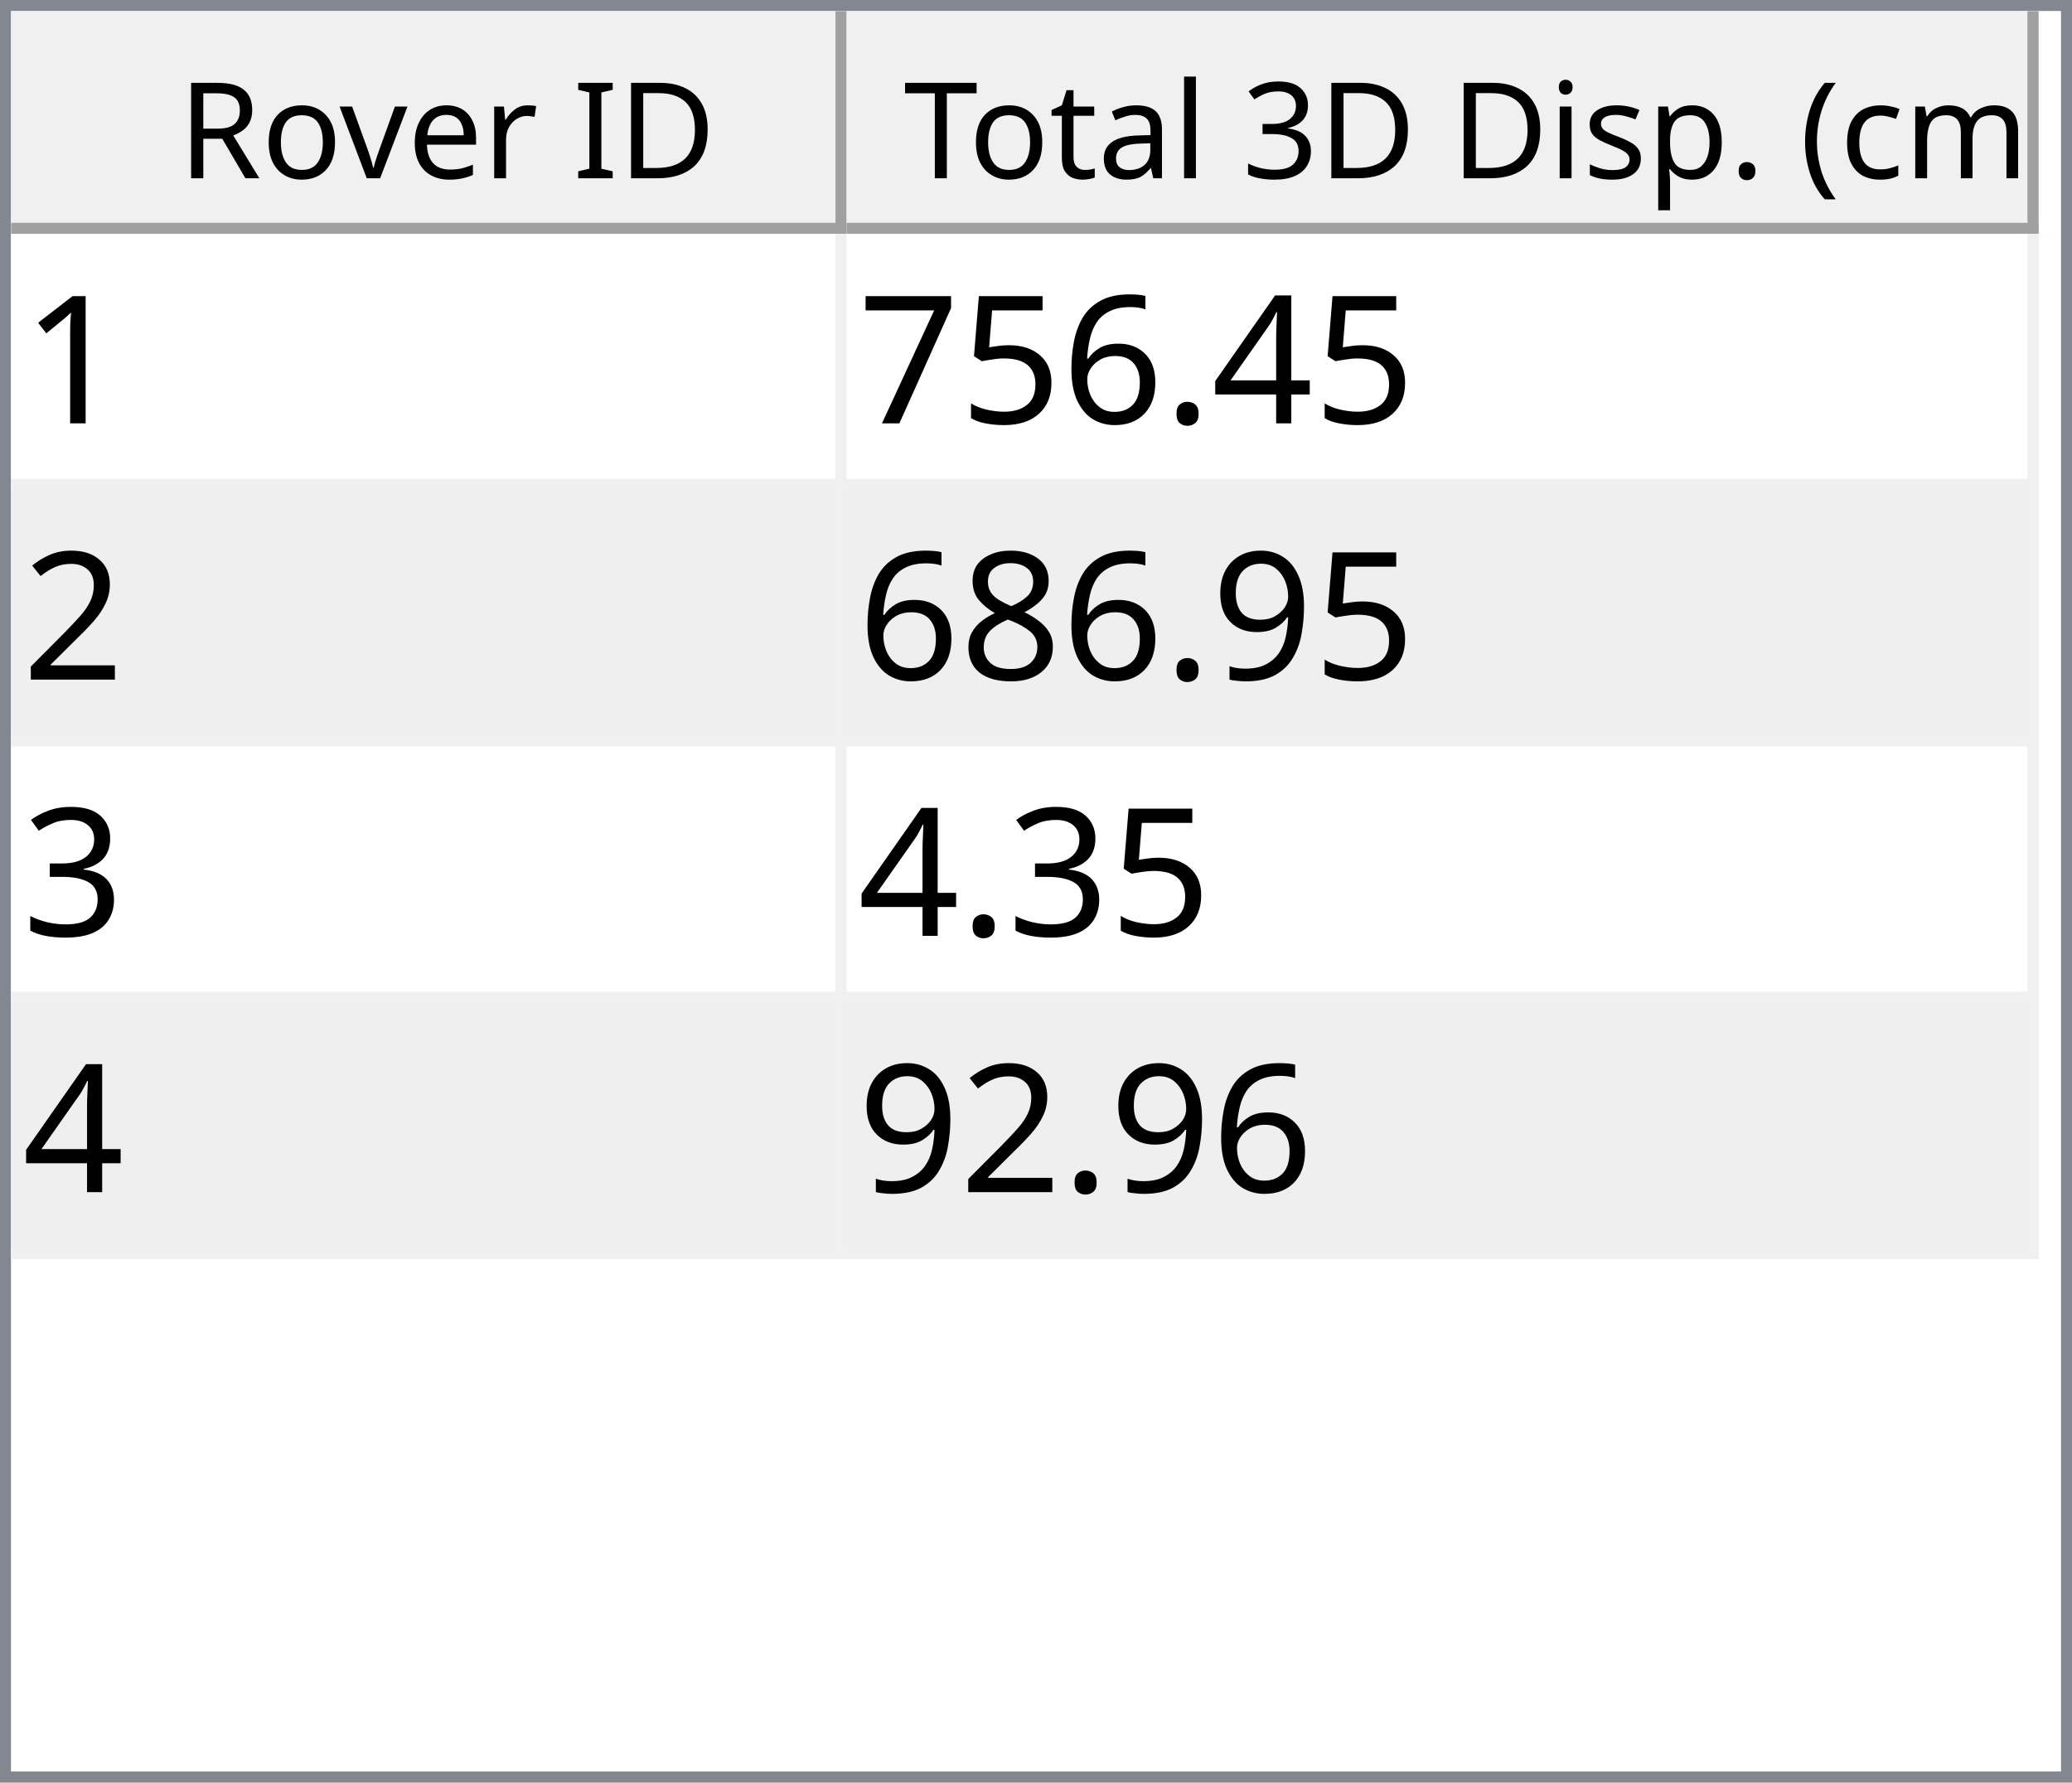
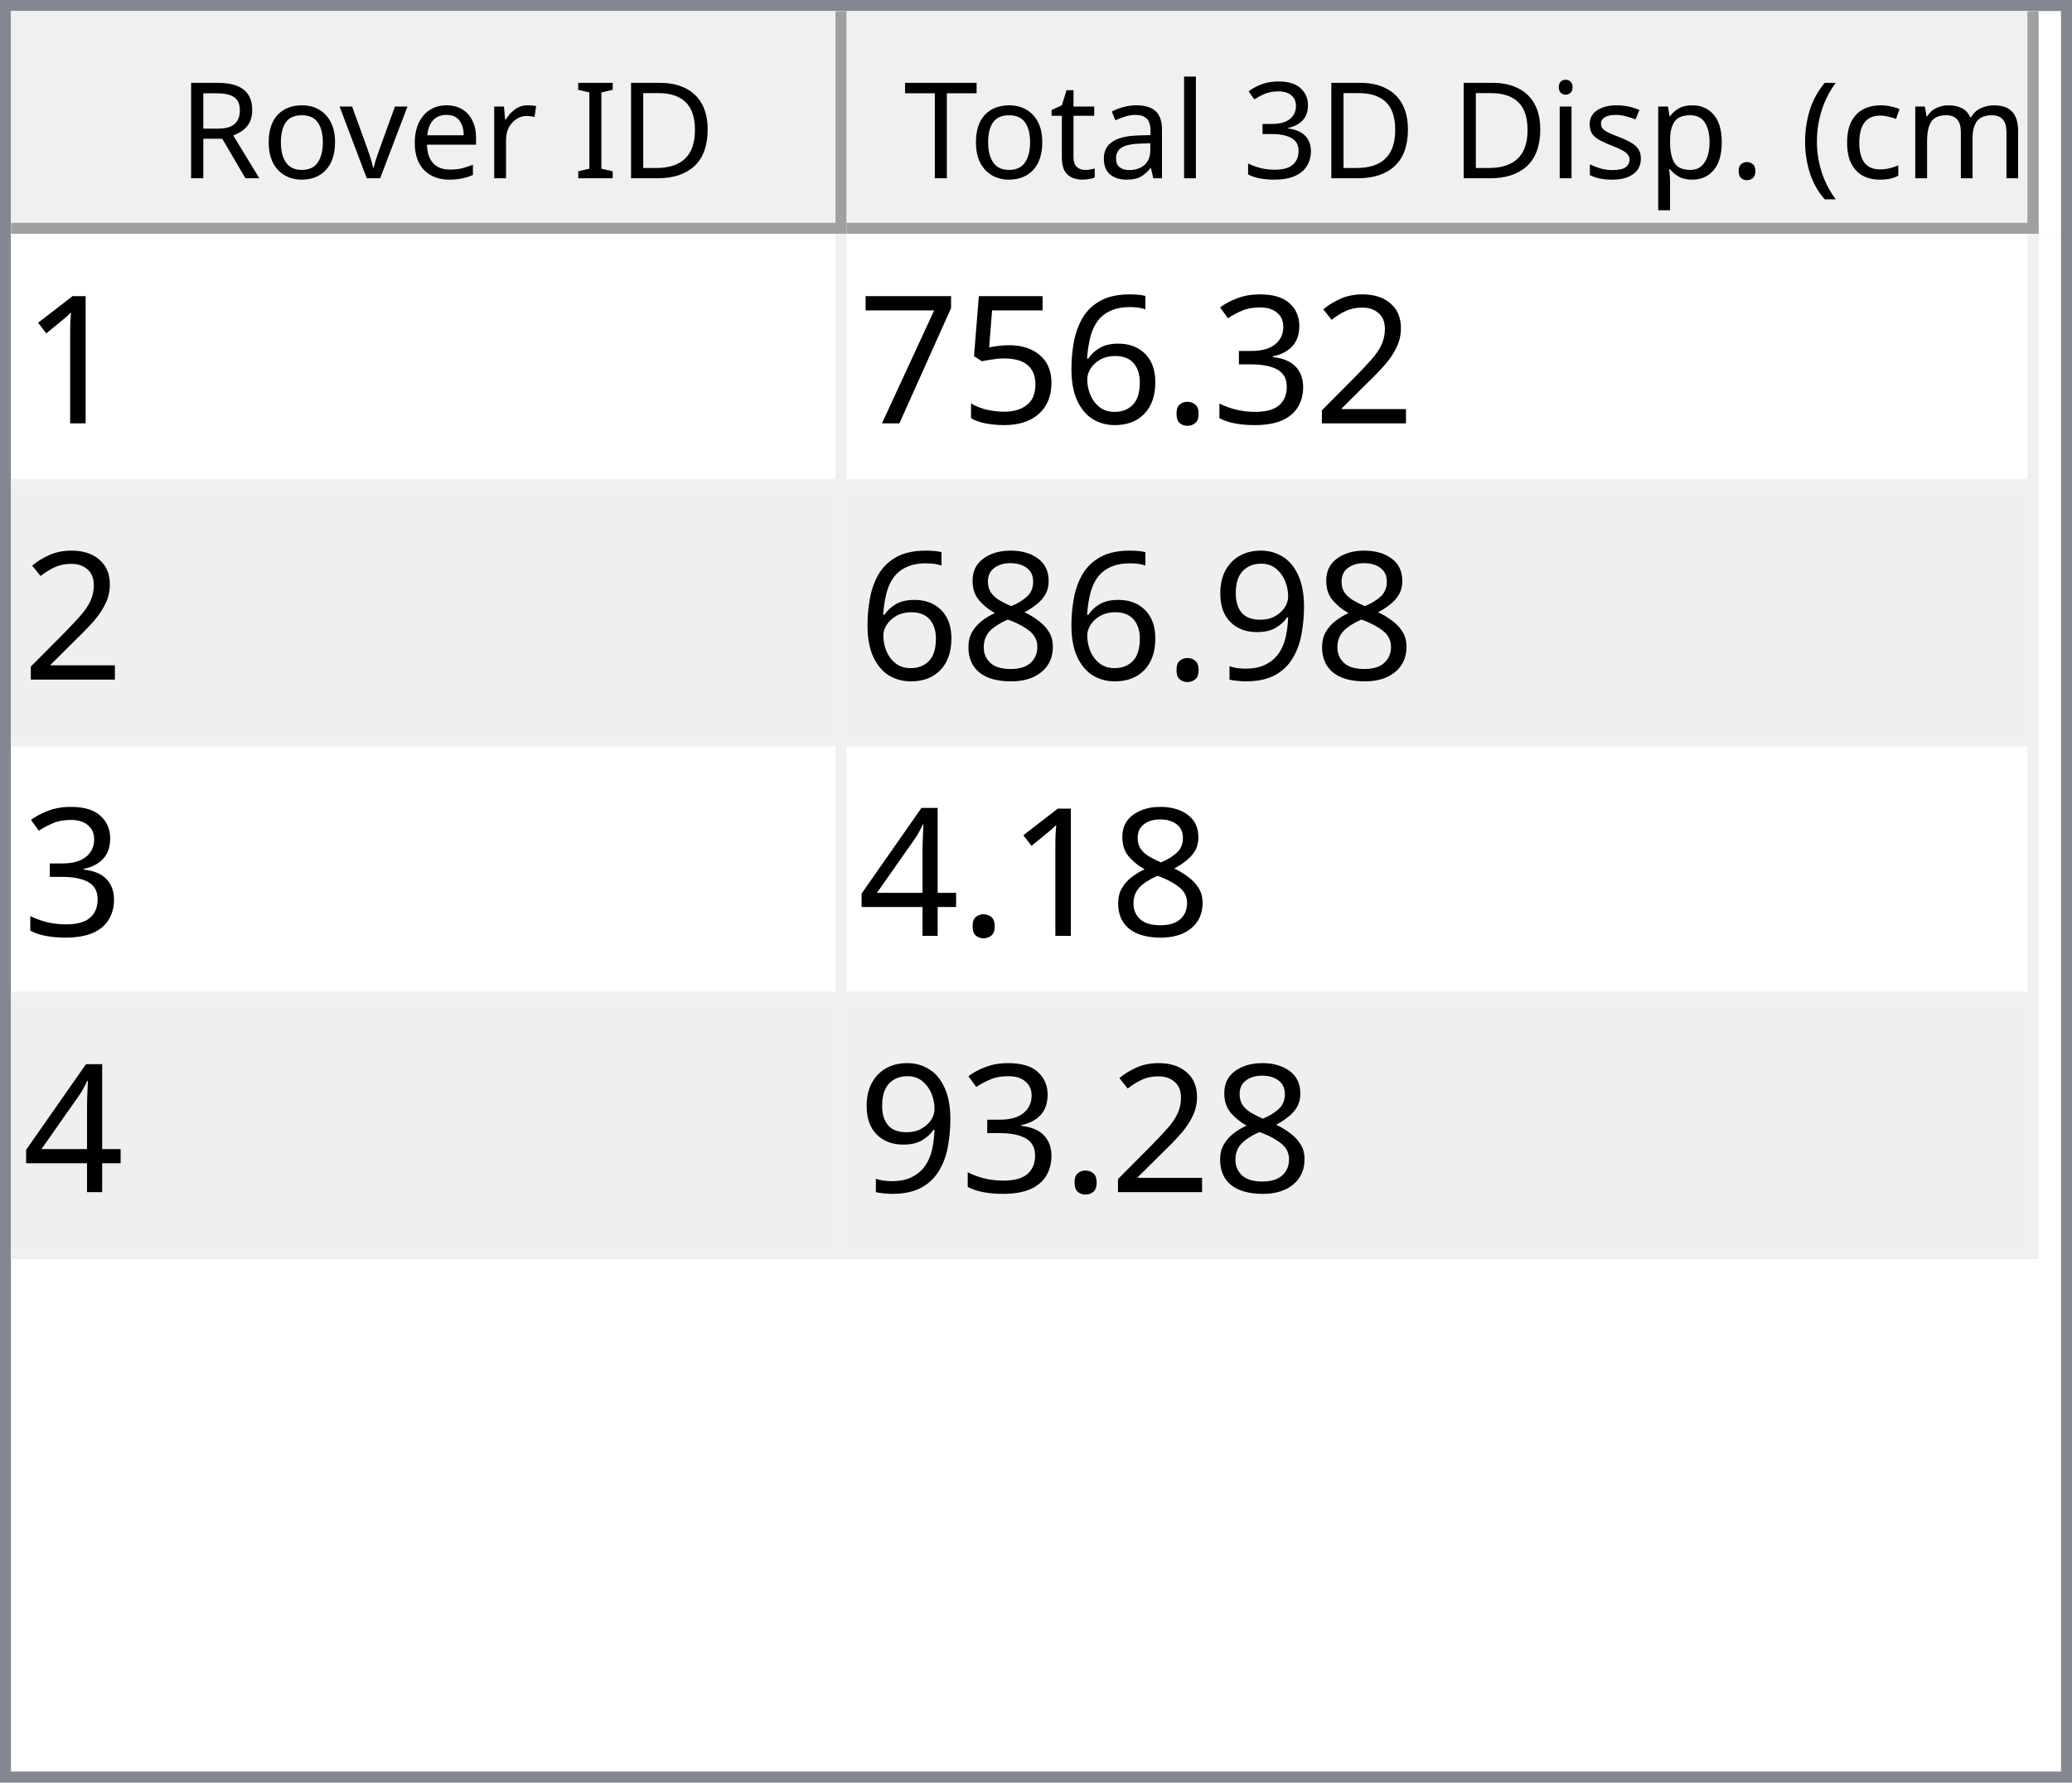
<svg xmlns="http://www.w3.org/2000/svg" style="fill-opacity:1; color-rendering:auto; color-interpolation:auto; text-rendering:auto; stroke:black; stroke-linecap:square; stroke-miterlimit:10; shape-rendering:auto; stroke-opacity:1; fill:black; stroke-dasharray:none; font-weight:normal; stroke-width:1; font-family:'Dialog'; font-style:normal; stroke-linejoin:miter; font-size:12px; stroke-dashoffset:0; image-rendering:auto;" width="186" height="160">
  <defs id="genericDefs" />
  <g>
    <defs id="defs1">
      <clipPath clipPathUnits="userSpaceOnUse" id="clipPath1">
        <path d="M0 0 L186 0 L186 160 L0 160 L0 0 Z" />
      </clipPath>
      <clipPath clipPathUnits="userSpaceOnUse" id="clipPath2">
        <path d="M0 0 L0 160 L186 160 L186 0 Z" />
      </clipPath>
      <clipPath clipPathUnits="userSpaceOnUse" id="clipPath3">
        <path d="M0 0 L0 20 L184 20 L184 0 Z" />
      </clipPath>
      <clipPath clipPathUnits="userSpaceOnUse" id="clipPath4">
        <path d="M0 0 L0 20 L75 20 L75 0 Z" />
      </clipPath>
      <clipPath clipPathUnits="userSpaceOnUse" id="clipPath5">
        <path d="M1 1 L1 19 L74 19 L74 1 Z" />
      </clipPath>
      <clipPath clipPathUnits="userSpaceOnUse" id="clipPath6">
        <path d="M0 0 L0 18 L73 18 L73 0 Z" />
      </clipPath>
      <clipPath clipPathUnits="userSpaceOnUse" id="clipPath7">
        <path d="M-0.5 -0.5 L-0.5 19.5 L74.5 19.5 L74.5 -0.5 Z" />
      </clipPath>
      <clipPath clipPathUnits="userSpaceOnUse" id="clipPath8">
        <path d="M0 0 L0 20 L107 20 L107 0 Z" />
      </clipPath>
      <clipPath clipPathUnits="userSpaceOnUse" id="clipPath9">
        <path d="M1 1 L1 19 L106 19 L106 1 Z" />
      </clipPath>
      <clipPath clipPathUnits="userSpaceOnUse" id="clipPath10">
        <path d="M0 0 L0 18 L105 18 L105 0 Z" />
      </clipPath>
      <clipPath clipPathUnits="userSpaceOnUse" id="clipPath11">
        <path d="M-0.5 -0.5 L-0.5 19.5 L106.5 19.5 L106.5 -0.5 Z" />
      </clipPath>
      <clipPath clipPathUnits="userSpaceOnUse" id="clipPath12">
        <path d="M0 0 L0 138 L184 138 L184 0 Z" />
      </clipPath>
      <clipPath clipPathUnits="userSpaceOnUse" id="clipPath13">
        <path d="M0 0 L0 92 L182 92 L182 0 Z" />
      </clipPath>
      <clipPath clipPathUnits="userSpaceOnUse" id="clipPath14">
        <path d="M-0.5 -0.5 L-0.5 91.5 L181.5 91.5 L181.5 -0.5 Z" />
      </clipPath>
      <clipPath clipPathUnits="userSpaceOnUse" id="clipPath15">
        <path d="M0 0 L0 22 L74 22 L74 0 Z" />
      </clipPath>
      <clipPath clipPathUnits="userSpaceOnUse" id="clipPath16">
        <path d="M0 0 L0 22 L106 22 L106 0 Z" />
      </clipPath>
      <font horiz-adv-x="64.551" id="font1">
        <font-face ascent="107.91" descent="25.098" units-per-em="100" style="font-style:normal; font-family:Segoe UI; font-weight:normal;" />
        <missing-glyph horiz-adv-x="64.551" d="M8.109 0 L8.109 68.266 L56.453 68.266 L56.453 0 L8.109 0 ZM15.328 7.234 L49.219 7.234 L49.219 61.031 L15.328 61.031 L15.328 7.234 Z" />
        <glyph unicode="D" horiz-adv-x="70.117" d="M9.188 0 L9.188 70.016 L28.516 70.016 Q65.531 70.016 65.531 35.891 Q65.531 19.672 55.25 9.836 Q44.969 0 27.734 0 L9.188 0 ZM17.391 62.594 L17.391 7.422 L27.828 7.422 Q41.609 7.422 49.273 14.797 Q56.938 22.172 56.938 35.688 Q56.938 62.594 28.328 62.594 L17.391 62.594 Z" />
        <glyph unicode="I" horiz-adv-x="26.611" d="M17.391 0 L9.188 0 L9.188 70.016 L17.391 70.016 L17.391 0 Z" />
        <glyph unicode=" " horiz-adv-x="27.393" d="" />
        <glyph unicode="r" horiz-adv-x="34.766" d="M34.188 41.891 Q32.078 43.5 28.125 43.5 Q23 43.5 19.555 38.672 Q16.109 33.844 16.109 25.484 L16.109 0 L8.109 0 L8.109 50 L16.109 50 L16.109 39.703 L16.312 39.703 Q18.016 44.969 21.531 47.922 Q25.047 50.875 29.391 50.875 Q32.516 50.875 34.188 50.203 L34.188 41.891 Z" />
        <glyph unicode="e" horiz-adv-x="52.295" d="M48.297 23 L12.984 23 Q13.188 14.656 17.484 10.109 Q21.781 5.562 29.297 5.562 Q37.75 5.562 44.828 11.141 L44.828 3.609 Q38.234 -1.172 27.391 -1.172 Q16.797 -1.172 10.742 5.641 Q4.688 12.453 4.688 24.812 Q4.688 36.469 11.305 43.82 Q17.922 51.172 27.734 51.172 Q37.547 51.172 42.922 44.828 Q48.297 38.484 48.297 27.203 L48.297 23 ZM40.094 29.781 Q40.047 36.719 36.75 40.578 Q33.453 44.438 27.594 44.438 Q21.922 44.438 17.969 40.383 Q14.016 36.328 13.094 29.781 L40.094 29.781 Z" />
        <glyph unicode="v" horiz-adv-x="47.9" d="M47.406 50 L27.484 0 L19.625 0 L0.688 50 L9.469 50 L22.172 13.672 Q23.578 9.672 23.922 6.688 L24.125 6.688 Q24.609 10.453 25.688 13.484 L38.969 50 L47.406 50 Z" />
        <glyph unicode="o" horiz-adv-x="58.594" d="M29 -1.172 Q17.922 -1.172 11.305 5.836 Q4.688 12.844 4.688 24.422 Q4.688 37.016 11.57 44.094 Q18.453 51.172 30.172 51.172 Q41.359 51.172 47.633 44.289 Q53.906 37.406 53.906 25.203 Q53.906 13.234 47.141 6.031 Q40.375 -1.172 29 -1.172 ZM29.594 44.438 Q21.875 44.438 17.383 39.188 Q12.891 33.938 12.891 24.703 Q12.891 15.828 17.43 10.695 Q21.969 5.562 29.594 5.562 Q37.359 5.562 41.531 10.594 Q45.703 15.625 45.703 24.906 Q45.703 34.281 41.531 39.359 Q37.359 44.438 29.594 44.438 Z" />
        <glyph unicode="R" horiz-adv-x="59.814" d="M59.375 0 L49.609 0 L37.891 19.625 Q36.281 22.359 34.766 24.289 Q33.25 26.219 31.664 27.438 Q30.078 28.656 28.25 29.219 Q26.422 29.781 24.125 29.781 L17.391 29.781 L17.391 0 L9.188 0 L9.188 70.016 L30.078 70.016 Q34.672 70.016 38.555 68.867 Q42.438 67.719 45.289 65.375 Q48.141 63.031 49.758 59.547 Q51.375 56.062 51.375 51.375 Q51.375 47.703 50.273 44.656 Q49.172 41.609 47.148 39.211 Q45.125 36.812 42.266 35.133 Q39.406 33.453 35.844 32.516 L35.844 32.328 Q37.594 31.547 38.891 30.547 Q40.188 29.547 41.359 28.18 Q42.531 26.812 43.68 25.078 Q44.828 23.344 46.234 21.047 L59.375 0 ZM17.391 62.594 L17.391 37.203 L28.516 37.203 Q31.594 37.203 34.203 38.133 Q36.812 39.062 38.719 40.797 Q40.625 42.531 41.703 45.047 Q42.781 47.562 42.781 50.688 Q42.781 56.297 39.141 59.445 Q35.5 62.594 28.609 62.594 L17.391 62.594 Z" />
        <glyph unicode=")" horiz-adv-x="30.176" d="M8.297 -15.922 L1.172 -15.922 Q16.406 2.344 16.406 26.812 Q16.406 51.469 1.078 70.016 L8.297 70.016 Q23.531 52.156 23.531 26.703 Q23.531 1.375 8.297 -15.922 Z" />
        <glyph unicode="m" horiz-adv-x="86.133" d="M79.109 0 L71.094 0 L71.094 28.719 Q71.094 37.016 68.531 40.727 Q65.969 44.438 59.906 44.438 Q54.781 44.438 51.195 39.75 Q47.609 35.062 47.609 28.516 L47.609 0 L39.594 0 L39.594 29.688 Q39.594 44.438 28.219 44.438 Q22.953 44.438 19.531 40.016 Q16.109 35.594 16.109 28.516 L16.109 0 L8.109 0 L8.109 50 L16.109 50 L16.109 42.094 L16.312 42.094 Q21.625 51.172 31.844 51.172 Q36.969 51.172 40.773 48.312 Q44.578 45.453 46 40.828 Q51.562 51.172 62.594 51.172 Q79.109 51.172 79.109 30.812 L79.109 0 Z" />
        <glyph unicode="c" horiz-adv-x="46.191" d="M42.188 2.297 Q36.422 -1.172 28.516 -1.172 Q17.828 -1.172 11.258 5.789 Q4.688 12.75 4.688 23.828 Q4.688 36.188 11.766 43.68 Q18.844 51.172 30.672 51.172 Q37.25 51.172 42.281 48.734 L42.281 40.531 Q36.719 44.438 30.375 44.438 Q22.703 44.438 17.797 38.945 Q12.891 33.453 12.891 24.516 Q12.891 15.719 17.508 10.641 Q22.125 5.562 29.891 5.562 Q36.422 5.562 42.188 9.906 L42.188 2.297 Z" />
        <glyph unicode="(" horiz-adv-x="30.176" d="M29.109 -15.922 L21.969 -15.922 Q6.844 1.375 6.844 26.703 Q6.844 52.156 21.969 70.016 L29.203 70.016 Q13.875 51.469 13.875 26.812 Q13.875 2.344 29.109 -15.922 Z" />
        <glyph unicode="." horiz-adv-x="21.68" d="M10.891 -1.078 Q8.641 -1.078 7.055 0.539 Q5.469 2.156 5.469 4.391 Q5.469 6.641 7.055 8.273 Q8.641 9.906 10.891 9.906 Q13.188 9.906 14.797 8.273 Q16.406 6.641 16.406 4.391 Q16.406 2.156 14.797 0.539 Q13.188 -1.078 10.891 -1.078 Z" />
        <glyph unicode="p" horiz-adv-x="58.789" d="M16.312 7.234 L16.109 7.234 L16.109 -23 L8.109 -23 L8.109 50 L16.109 50 L16.109 41.219 L16.312 41.219 Q22.219 51.172 33.594 51.172 Q43.266 51.172 48.688 44.461 Q54.109 37.75 54.109 26.469 Q54.109 13.922 48 6.375 Q41.891 -1.172 31.297 -1.172 Q21.578 -1.172 16.312 7.234 ZM16.109 27.391 L16.109 20.406 Q16.109 14.203 20.141 9.883 Q24.172 5.562 30.375 5.562 Q37.641 5.562 41.773 11.133 Q45.906 16.703 45.906 26.609 Q45.906 34.969 42.047 39.703 Q38.188 44.438 31.594 44.438 Q24.609 44.438 20.359 39.578 Q16.109 34.719 16.109 27.391 Z" />
        <glyph unicode="s" horiz-adv-x="42.432" d="M5.078 1.812 L5.078 10.406 Q11.625 5.562 19.484 5.562 Q30.031 5.562 30.031 12.594 Q30.031 14.594 29.125 15.992 Q28.219 17.391 26.68 18.461 Q25.141 19.531 23.07 20.383 Q21 21.234 18.609 22.172 Q15.281 23.484 12.766 24.828 Q10.25 26.172 8.57 27.859 Q6.891 29.547 6.031 31.695 Q5.172 33.844 5.172 36.719 Q5.172 40.234 6.789 42.945 Q8.406 45.656 11.086 47.484 Q13.766 49.312 17.211 50.242 Q20.656 51.172 24.312 51.172 Q30.812 51.172 35.938 48.922 L35.938 40.828 Q30.422 44.438 23.25 44.438 Q21 44.438 19.195 43.922 Q17.391 43.406 16.094 42.477 Q14.797 41.547 14.086 40.258 Q13.375 38.969 13.375 37.406 Q13.375 35.453 14.086 34.133 Q14.797 32.812 16.164 31.789 Q17.531 30.766 19.484 29.938 Q21.438 29.109 23.922 28.125 Q27.25 26.859 29.883 25.516 Q32.516 24.172 34.375 22.484 Q36.234 20.797 37.234 18.602 Q38.234 16.406 38.234 13.375 Q38.234 9.672 36.602 6.938 Q34.969 4.203 32.234 2.398 Q29.5 0.594 25.93 -0.289 Q22.359 -1.172 18.453 -1.172 Q10.75 -1.172 5.078 1.812 Z" />
        <glyph unicode="i" horiz-adv-x="24.219" d="M12.203 62.703 Q10.062 62.703 8.547 64.164 Q7.031 65.625 7.031 67.875 Q7.031 70.125 8.547 71.609 Q10.062 73.094 12.203 73.094 Q14.406 73.094 15.945 71.609 Q17.484 70.125 17.484 67.875 Q17.484 65.719 15.945 64.211 Q14.406 62.703 12.203 62.703 ZM16.109 0 L8.109 0 L8.109 50 L16.109 50 L16.109 0 Z" />
        <glyph unicode="3" horiz-adv-x="53.906" d="M46.531 19.828 Q46.531 15.094 44.75 11.211 Q42.969 7.328 39.719 4.57 Q36.469 1.812 31.93 0.297 Q27.391 -1.219 21.922 -1.219 Q11.922 -1.219 6 2.594 L6 11.188 Q13.094 5.609 22.219 5.609 Q25.875 5.609 28.828 6.539 Q31.781 7.469 33.906 9.227 Q36.031 10.984 37.18 13.477 Q38.328 15.969 38.328 19.094 Q38.328 32.812 18.797 32.812 L12.984 32.812 L12.984 39.594 L18.5 39.594 Q35.797 39.594 35.797 52.484 Q35.797 64.406 22.609 64.406 Q15.188 64.406 8.688 59.422 L8.688 67.188 Q15.375 71.188 24.609 71.188 Q29 71.188 32.57 69.969 Q36.141 68.75 38.68 66.555 Q41.219 64.359 42.609 61.281 Q44 58.203 44 54.5 Q44 40.672 30.031 36.719 L30.031 36.531 Q33.594 36.141 36.625 34.797 Q39.656 33.453 41.852 31.305 Q44.047 29.156 45.289 26.25 Q46.531 23.344 46.531 19.828 Z" />
        <glyph unicode="l" horiz-adv-x="24.219" d="M16.109 0 L8.109 0 L8.109 74.031 L16.109 74.031 L16.109 0 Z" />
        <glyph unicode="a" horiz-adv-x="50.879" d="M43.891 0 L35.891 0 L35.891 7.812 L35.688 7.812 Q30.469 -1.172 20.312 -1.172 Q12.844 -1.172 8.617 2.781 Q4.391 6.734 4.391 13.281 Q4.391 27.297 20.906 29.594 L35.891 31.688 Q35.891 44.438 25.594 44.438 Q16.547 44.438 9.281 38.281 L9.281 46.484 Q16.656 51.172 26.266 51.172 Q43.891 51.172 43.891 32.516 L43.891 0 ZM35.891 25.297 L23.828 23.641 Q18.266 22.859 15.43 20.875 Q12.594 18.891 12.594 13.875 Q12.594 10.203 15.211 7.883 Q17.828 5.562 22.172 5.562 Q28.125 5.562 32.008 9.742 Q35.891 13.922 35.891 20.312 L35.891 25.297 Z" />
        <glyph unicode="t" horiz-adv-x="33.887" d="M31.297 0.484 Q28.469 -1.078 23.828 -1.078 Q10.688 -1.078 10.688 13.578 L10.688 43.172 L2.094 43.172 L2.094 50 L10.688 50 L10.688 62.203 L18.703 64.797 L18.703 50 L31.297 50 L31.297 43.172 L18.703 43.172 L18.703 14.984 Q18.703 9.969 20.414 7.82 Q22.125 5.672 26.078 5.672 Q29.109 5.672 31.297 7.328 L31.297 0.484 Z" />
        <glyph unicode="T" horiz-adv-x="52.393" d="M50.594 62.594 L30.375 62.594 L30.375 0 L22.172 0 L22.172 62.594 L2 62.594 L2 70.016 L50.594 70.016 L50.594 62.594 Z" />
      </font>
      <font horiz-adv-x="75.0" id="font2">
        <font-face ascent="100.537" descent="21.973" units-per-em="100" style="font-style:normal; font-family:sans-serif; font-weight:normal;" />
        <missing-glyph horiz-adv-x="75.0" d="M12.5 0 L12.5 62.5 L62.5 62.5 L62.5 0 L12.5 0 ZM14.062 1.562 L60.938 1.562 L60.938 60.938 L14.062 60.938 L14.062 1.562 Z" />
        <glyph unicode="1" horiz-adv-x="55.615" d="M37.25 0 L28.469 0 L28.469 56 Q25.297 52.984 20.141 49.953 Q14.984 46.922 10.891 45.406 L10.891 53.906 Q18.266 57.375 23.781 62.305 Q29.297 67.234 31.594 71.875 L37.25 71.875 L37.25 0 Z" />
-         <glyph unicode="4" horiz-adv-x="55.615" d="M32.328 0 L32.328 17.141 L1.266 17.141 L1.266 25.203 L33.938 71.578 L41.109 71.578 L41.109 25.203 L50.781 25.203 L50.781 17.141 L41.109 17.141 L41.109 0 L32.328 0 ZM32.328 25.203 L32.328 57.469 L9.906 25.203 L32.328 25.203 Z" />
+         <glyph unicode="2" horiz-adv-x="55.615" d="M50.344 8.453 L50.344 0 L3.031 0 Q2.938 3.172 4.047 6.109 Q5.859 10.938 9.836 15.625 Q13.812 20.312 21.344 26.469 Q33.016 36.031 37.117 41.625 Q41.219 47.219 41.219 52.203 Q41.219 57.422 37.477 61.008 Q33.734 64.594 27.734 64.594 Q21.391 64.594 17.578 60.789 Q13.766 56.984 13.719 50.25 L4.688 51.172 Q5.609 61.281 11.664 66.578 Q17.719 71.875 27.938 71.875 Q38.234 71.875 44.242 66.164 Q50.25 60.453 50.25 52 Q50.25 47.703 48.492 43.555 Q46.734 39.406 42.656 34.812 Q38.578 30.219 29.109 22.219 Q21.188 15.578 18.945 13.211 Q16.703 10.844 15.234 8.453 L50.344 8.453 Z" />
+         <glyph unicode="3" horiz-adv-x="55.615" d="M4.203 18.891 L12.984 20.062 Q14.5 12.594 18.141 9.297 Q21.781 6 27 6 Q33.203 6 37.477 10.297 Q41.75 14.594 41.75 20.953 Q41.75 27 37.797 30.93 Q33.844 34.859 27.734 34.859 Q25.25 34.859 21.531 33.891 L22.516 41.609 Q23.391 41.5 23.922 41.5 Q29.547 41.5 34.039 44.43 Q38.531 47.359 38.531 53.469 Q38.531 58.297 35.258 61.477 Q31.984 64.656 26.812 64.656 Q21.688 64.656 18.266 61.43 Q14.844 58.203 13.875 51.766 L5.078 53.328 Q6.688 62.156 12.398 67.016 Q18.109 71.875 26.609 71.875 Q32.469 71.875 37.398 69.359 Q42.328 66.844 44.945 62.5 Q47.562 58.156 47.562 53.266 Q47.562 48.641 45.07 44.828 Q42.578 41.016 37.703 38.766 Q44.047 37.312 47.562 32.695 Q51.078 28.078 51.078 21.141 Q51.078 11.766 44.242 5.25 Q37.406 -1.266 26.953 -1.266 Q17.531 -1.266 11.305 4.352 Q5.078 9.969 4.203 18.891 Z" />
        <glyph unicode="." horiz-adv-x="27.783" d="M9.078 0 L9.078 10.016 L19.094 10.016 L19.094 0 L9.078 0 Z" />
        <glyph unicode="6" horiz-adv-x="55.615" d="M49.75 54.047 L41.016 53.375 Q39.844 58.547 37.703 60.891 Q34.125 64.656 28.906 64.656 Q24.703 64.656 21.531 62.312 Q17.391 59.281 14.992 53.469 Q12.594 47.656 12.5 36.922 Q15.672 41.75 20.266 44.094 Q24.859 46.438 29.891 46.438 Q38.672 46.438 44.852 39.969 Q51.031 33.5 51.031 23.25 Q51.031 16.5 48.125 10.719 Q45.219 4.938 40.141 1.859 Q35.062 -1.219 28.609 -1.219 Q17.625 -1.219 10.695 6.859 Q3.766 14.938 3.766 33.5 Q3.766 54.25 11.422 63.672 Q18.109 71.875 29.438 71.875 Q37.891 71.875 43.289 67.141 Q48.688 62.406 49.75 54.047 ZM13.875 23.188 Q13.875 18.656 15.797 14.508 Q17.719 10.359 21.188 8.18 Q24.656 6 28.469 6 Q34.031 6 38.039 10.492 Q42.047 14.984 42.047 22.703 Q42.047 30.125 38.086 34.398 Q34.125 38.672 28.125 38.672 Q22.172 38.672 18.023 34.398 Q13.875 30.125 13.875 23.188 Z" />
        <glyph unicode="5" horiz-adv-x="55.615" d="M4.156 18.75 L13.375 19.531 Q14.406 12.797 18.141 9.398 Q21.875 6 27.156 6 Q33.5 6 37.891 10.789 Q42.281 15.578 42.281 23.484 Q42.281 31 38.062 35.352 Q33.844 39.703 27 39.703 Q22.75 39.703 19.336 37.773 Q15.922 35.844 13.969 32.766 L5.719 33.844 L12.641 70.609 L48.25 70.609 L48.25 62.203 L19.672 62.203 L15.828 42.969 Q22.266 47.469 29.344 47.469 Q38.719 47.469 45.164 40.969 Q51.609 34.469 51.609 24.266 Q51.609 14.547 45.953 7.469 Q39.062 -1.219 27.156 -1.219 Q17.391 -1.219 11.211 4.25 Q5.031 9.719 4.156 18.75 Z" />
        <glyph unicode="7" horiz-adv-x="55.615" d="M4.734 62.203 L4.734 70.656 L51.078 70.656 L51.078 63.812 Q44.234 56.547 37.523 44.484 Q30.812 32.422 27.156 19.672 Q24.516 10.688 23.781 0 L14.75 0 Q14.891 8.453 18.062 20.414 Q21.234 32.375 27.172 43.484 Q33.109 54.594 39.797 62.203 L4.734 62.203 Z" />
-         <glyph unicode="2" horiz-adv-x="55.615" d="M50.344 8.453 L50.344 0 L3.031 0 Q2.938 3.172 4.047 6.109 Q5.859 10.938 9.836 15.625 Q13.812 20.312 21.344 26.469 Q33.016 36.031 37.117 41.625 Q41.219 47.219 41.219 52.203 Q41.219 57.422 37.477 61.008 Q33.734 64.594 27.734 64.594 Q21.391 64.594 17.578 60.789 Q13.766 56.984 13.719 50.25 L4.688 51.172 Q5.609 61.281 11.664 66.578 Q17.719 71.875 27.938 71.875 Q38.234 71.875 44.242 66.164 Q50.25 60.453 50.25 52 Q50.25 47.703 48.492 43.555 Q46.734 39.406 42.656 34.812 Q38.578 30.219 29.109 22.219 Q21.188 15.578 18.945 13.211 Q16.703 10.844 15.234 8.453 L50.344 8.453 Z" />
        <glyph unicode="9" horiz-adv-x="55.615" d="M5.469 16.547 L13.922 17.328 Q14.984 11.375 18.016 8.688 Q21.047 6 25.781 6 Q29.828 6 32.883 7.859 Q35.938 9.719 37.891 12.82 Q39.844 15.922 41.164 21.195 Q42.484 26.469 42.484 31.938 Q42.484 32.516 42.438 33.688 Q39.797 29.5 35.234 26.883 Q30.672 24.266 25.344 24.266 Q16.453 24.266 10.305 30.711 Q4.156 37.156 4.156 47.703 Q4.156 58.594 10.578 65.234 Q17 71.875 26.656 71.875 Q33.641 71.875 39.43 68.117 Q45.219 64.359 48.219 57.398 Q51.219 50.438 51.219 37.25 Q51.219 23.531 48.242 15.406 Q45.266 7.281 39.383 3.031 Q33.5 -1.219 25.594 -1.219 Q17.188 -1.219 11.867 3.445 Q6.547 8.109 5.469 16.547 ZM41.453 48.141 Q41.453 55.719 37.43 60.156 Q33.406 64.594 27.734 64.594 Q21.875 64.594 17.531 59.812 Q13.188 55.031 13.188 47.406 Q13.188 40.578 17.312 36.305 Q21.438 32.031 27.484 32.031 Q33.594 32.031 37.523 36.305 Q41.453 40.578 41.453 48.141 Z" />
        <glyph unicode="8" horiz-adv-x="55.615" d="M17.672 38.812 Q12.203 40.828 9.57 44.539 Q6.938 48.25 6.938 53.422 Q6.938 61.234 12.555 66.555 Q18.172 71.875 27.484 71.875 Q36.859 71.875 42.578 66.43 Q48.297 60.984 48.297 53.172 Q48.297 48.188 45.68 44.508 Q43.062 40.828 37.75 38.812 Q44.344 36.672 47.781 31.883 Q51.219 27.094 51.219 20.453 Q51.219 11.281 44.727 5.031 Q38.234 -1.219 27.641 -1.219 Q17.047 -1.219 10.547 5.055 Q4.047 11.328 4.047 20.703 Q4.047 27.688 7.594 32.398 Q11.141 37.109 17.672 38.812 ZM15.922 53.719 Q15.922 48.641 19.195 45.414 Q22.469 42.188 27.688 42.188 Q32.766 42.188 36.016 45.383 Q39.266 48.578 39.266 53.219 Q39.266 58.062 35.914 61.359 Q32.562 64.656 27.594 64.656 Q22.562 64.656 19.242 61.43 Q15.922 58.203 15.922 53.719 ZM13.094 20.656 Q13.094 16.891 14.875 13.375 Q16.656 9.859 20.172 7.93 Q23.688 6 27.734 6 Q34.031 6 38.133 10.055 Q42.234 14.109 42.234 20.359 Q42.234 26.703 38.016 30.859 Q33.797 35.016 27.438 35.016 Q21.234 35.016 17.164 30.914 Q13.094 26.812 13.094 20.656 Z" />
-         <glyph unicode="3" horiz-adv-x="55.615" d="M4.203 18.891 L12.984 20.062 Q14.5 12.594 18.141 9.297 Q21.781 6 27 6 Q33.203 6 37.477 10.297 Q41.75 14.594 41.75 20.953 Q41.75 27 37.797 30.93 Q33.844 34.859 27.734 34.859 Q25.25 34.859 21.531 33.891 L22.516 41.609 Q23.391 41.5 23.922 41.5 Q29.547 41.5 34.039 44.43 Q38.531 47.359 38.531 53.469 Q38.531 58.297 35.258 61.477 Q31.984 64.656 26.812 64.656 Q21.688 64.656 18.266 61.43 Q14.844 58.203 13.875 51.766 L5.078 53.328 Q6.688 62.156 12.398 67.016 Q18.109 71.875 26.609 71.875 Q32.469 71.875 37.398 69.359 Q42.328 66.844 44.945 62.5 Q47.562 58.156 47.562 53.266 Q47.562 48.641 45.07 44.828 Q42.578 41.016 37.703 38.766 Q44.047 37.312 47.562 32.695 Q51.078 28.078 51.078 21.141 Q51.078 11.766 44.242 5.25 Q37.406 -1.266 26.953 -1.266 Q17.531 -1.266 11.305 4.352 Q5.078 9.969 4.203 18.891 Z" />
+         <glyph unicode="4" horiz-adv-x="55.615" d="M32.328 0 L32.328 17.141 L1.266 17.141 L1.266 25.203 L33.938 71.578 L41.109 71.578 L41.109 25.203 L50.781 25.203 L50.781 17.141 L41.109 17.141 L41.109 0 L32.328 0 ZM32.328 25.203 L32.328 57.469 L9.906 25.203 L32.328 25.203 Z" />
      </font>
    </defs>
    <g style="fill:white; stroke:white;">
      <rect x="0" y="0" width="186" style="clip-path:url(#clipPath1); stroke:none;" height="160" />
    </g>
    <g style="fill:white; text-rendering:optimizeSpeed; color-rendering:optimizeSpeed; image-rendering:optimizeSpeed; shape-rendering:crispEdges; stroke:white; color-interpolation:sRGB;">
      <rect x="0" width="186" height="160" y="0" style="stroke:none;" />
      <path style="stroke:none;" d="M0 160 L186 160 L186 0 L0 0 Z" />
    </g>
    <g style="fill:rgb(240,240,240); font-family:'Segoe UI'; stroke:rgb(240,240,240);">
      <rect x="0" y="0" width="186" style="clip-path:url(#clipPath2); stroke:none;" height="160" />
    </g>
    <g style="fill:rgb(130,135,144); font-family:'Segoe UI'; stroke:rgb(130,135,144);">
      <path d="M0 0 L186 0 L186 160 L0 160 L0 0 ZM1 1 L185 1 L185 159 L1 159 L1 1 Z" style="fill-rule:evenodd; clip-path:url(#clipPath2); stroke:none;" />
    </g>
    <g style="fill:white; font-family:'Segoe UI'; stroke:white;" transform="translate(1,1)">
      <rect x="0" y="0" width="184" style="clip-path:url(#clipPath3); stroke:none;" height="20" />
    </g>
    <g style="fill:rgb(240,240,240); font-family:'Segoe UI'; stroke:rgb(240,240,240);" transform="translate(1,1)">
      <rect x="0" y="0" width="75" style="clip-path:url(#clipPath4); stroke:none;" height="20" />
    </g>
    <g style="font-family:'Segoe UI';" transform="translate(2,2)">
      <text x="14" xml:space="preserve" y="14" style="clip-path:url(#clipPath6); stroke:none;">Rover ID</text>
    </g>
    <g style="fill:rgb(160,160,160); font-family:'Segoe UI'; stroke:rgb(160,160,160); stroke-linejoin:bevel;" transform="translate(1.5,1.5)">
      <line x1="74" x2="74" y1="0" style="fill:none; clip-path:url(#clipPath7);" y2="19" />
    </g>
    <g style="fill:rgb(160,160,160); font-family:'Segoe UI'; stroke:rgb(160,160,160); stroke-linejoin:bevel;" transform="matrix(1,0,0,1,1,1) translate(0.5,0.5)">
      <line x1="0" x2="74" y1="19" style="fill:none; clip-path:url(#clipPath7);" y2="19" />
    </g>
    <g style="fill:rgb(240,240,240); font-family:'Segoe UI'; stroke:rgb(240,240,240);" transform="translate(76,1)">
      <rect x="0" y="0" width="107" style="clip-path:url(#clipPath8); stroke:none;" height="20" />
    </g>
    <g style="font-family:'Segoe UI';" transform="translate(77,2)">
      <text x="1" xml:space="preserve" y="14" style="clip-path:url(#clipPath10); stroke:none;"> Total 3D Disp. (cm)</text>
    </g>
    <g style="fill:rgb(160,160,160); font-family:'Segoe UI'; stroke:rgb(160,160,160); stroke-linejoin:bevel;" transform="translate(76.5,1.5)">
      <line x1="106" x2="106" y1="0" style="fill:none; clip-path:url(#clipPath11);" y2="19" />
    </g>
    <g style="fill:rgb(160,160,160); font-family:'Segoe UI'; stroke:rgb(160,160,160); stroke-linejoin:bevel;" transform="matrix(1,0,0,1,76,1) translate(0.5,0.5)">
      <line x1="0" x2="106" y1="19" style="fill:none; clip-path:url(#clipPath11);" y2="19" />
    </g>
    <g style="fill:white; font-family:'Segoe UI'; stroke:white;" transform="translate(1,21)">
      <rect x="0" y="0" width="184" style="clip-path:url(#clipPath12); stroke:none;" height="138" />
    </g>
    <g style="fill:rgb(240,240,240); font-size:16px; font-family:sans-serif; stroke:rgb(240,240,240);" transform="translate(1,21)">
      <rect x="0" y="0" width="182" style="clip-path:url(#clipPath13); stroke:none;" height="92" />
      <line transform="translate(0.5,0.5)" x1="0" x2="181" y1="22" style="clip-path:url(#clipPath14); fill:none; stroke-linejoin:bevel;" y2="22" />
    </g>
    <g transform="matrix(1,0,0,1,1,21) translate(0.5,0.5)" style="fill:rgb(240,240,240); font-size:16px; font-family:sans-serif; stroke:rgb(240,240,240); stroke-linejoin:bevel;">
      <line x1="0" x2="181" y1="45" style="fill:none; clip-path:url(#clipPath14);" y2="45" />
    </g>
    <g transform="matrix(1,0,0,1,1,21) translate(0.5,0.5)" style="fill:rgb(240,240,240); font-size:16px; font-family:sans-serif; stroke:rgb(240,240,240); stroke-linejoin:bevel;">
      <line x1="0" x2="181" y1="68" style="fill:none; clip-path:url(#clipPath14);" y2="68" />
    </g>
    <g transform="matrix(1,0,0,1,1,21) translate(0.5,0.5)" style="fill:rgb(240,240,240); font-size:16px; font-family:sans-serif; stroke:rgb(240,240,240); stroke-linejoin:bevel;">
      <line x1="0" x2="181" y1="91" style="fill:none; clip-path:url(#clipPath14);" y2="91" />
    </g>
    <g transform="matrix(1,0,0,1,1,21) translate(0.5,0.5)" style="fill:rgb(240,240,240); font-size:16px; font-family:sans-serif; stroke:rgb(240,240,240); stroke-linejoin:bevel;">
      <line x1="74" x2="74" y1="0" style="fill:none; clip-path:url(#clipPath14);" y2="91" />
    </g>
    <g transform="matrix(1,0,0,1,1,21) translate(0.5,0.5)" style="fill:rgb(240,240,240); font-size:16px; font-family:sans-serif; stroke:rgb(240,240,240); stroke-linejoin:bevel;">
      <line x1="181" x2="181" y1="0" style="fill:none; clip-path:url(#clipPath14);" y2="91" />
    </g>
    <g style="fill:white; font-size:16px; font-family:sans-serif; stroke:white;" transform="matrix(1,0,0,1,1,21)">
      <rect x="0" y="0" width="74" style="clip-path:url(#clipPath15); stroke:none;" height="22" />
      <text x="1" y="17" style="fill:black; clip-path:url(#clipPath15); stroke:none;" xml:space="preserve">1</text>
    </g>
    <g style="fill:white; font-size:16px; font-family:sans-serif; stroke:white;" transform="matrix(1,0,0,1,1,21) translate(75,0)">
      <rect x="0" y="0" width="106" style="clip-path:url(#clipPath16); stroke:none;" height="22" />
-       <text x="1" y="17" style="fill:black; clip-path:url(#clipPath16); stroke:none;" xml:space="preserve">756.45</text>
+       <text x="1" y="17" style="fill:black; clip-path:url(#clipPath16); stroke:none;" xml:space="preserve">756.32</text>
    </g>
    <g style="fill:rgb(239,239,239); font-size:16px; font-family:sans-serif; stroke:rgb(239,239,239);" transform="matrix(1,0,0,1,1,21) translate(0,23)">
      <rect x="0" y="0" width="74" style="clip-path:url(#clipPath15); stroke:none;" height="22" />
      <text x="1" y="17" style="fill:black; clip-path:url(#clipPath15); stroke:none;" xml:space="preserve">2</text>
    </g>
    <g style="fill:rgb(239,239,239); font-size:16px; font-family:sans-serif; stroke:rgb(239,239,239);" transform="matrix(1,0,0,1,1,21) translate(75,23)">
      <rect x="0" y="0" width="106" style="clip-path:url(#clipPath16); stroke:none;" height="22" />
-       <text x="1" y="17" style="fill:black; clip-path:url(#clipPath16); stroke:none;" xml:space="preserve">686.95</text>
+       <text x="1" y="17" style="fill:black; clip-path:url(#clipPath16); stroke:none;" xml:space="preserve">686.98</text>
    </g>
    <g style="fill:white; font-size:16px; font-family:sans-serif; stroke:white;" transform="matrix(1,0,0,1,1,21) translate(0,46)">
      <rect x="0" y="0" width="74" style="clip-path:url(#clipPath15); stroke:none;" height="22" />
      <text x="1" y="17" style="fill:black; clip-path:url(#clipPath15); stroke:none;" xml:space="preserve">3</text>
    </g>
    <g style="fill:white; font-size:16px; font-family:sans-serif; stroke:white;" transform="matrix(1,0,0,1,1,21) translate(75,46)">
      <rect x="0" y="0" width="106" style="clip-path:url(#clipPath16); stroke:none;" height="22" />
-       <text x="1" y="17" style="fill:black; clip-path:url(#clipPath16); stroke:none;" xml:space="preserve">4.35</text>
+       <text x="1" y="17" style="fill:black; clip-path:url(#clipPath16); stroke:none;" xml:space="preserve">4.18</text>
    </g>
    <g style="fill:rgb(239,239,239); font-size:16px; font-family:sans-serif; stroke:rgb(239,239,239);" transform="matrix(1,0,0,1,1,21) translate(0,69)">
      <rect x="0" y="0" width="74" style="clip-path:url(#clipPath15); stroke:none;" height="22" />
      <text x="1" y="17" style="fill:black; clip-path:url(#clipPath15); stroke:none;" xml:space="preserve">4</text>
    </g>
    <g style="fill:rgb(239,239,239); font-size:16px; font-family:sans-serif; stroke:rgb(239,239,239);" transform="matrix(1,0,0,1,1,21) translate(75,69)">
      <rect x="0" y="0" width="106" style="clip-path:url(#clipPath16); stroke:none;" height="22" />
-       <text x="1" y="17" style="fill:black; clip-path:url(#clipPath16); stroke:none;" xml:space="preserve">92.96</text>
+       <text x="1" y="17" style="fill:black; clip-path:url(#clipPath16); stroke:none;" xml:space="preserve">93.28</text>
    </g>
  </g>
</svg>
